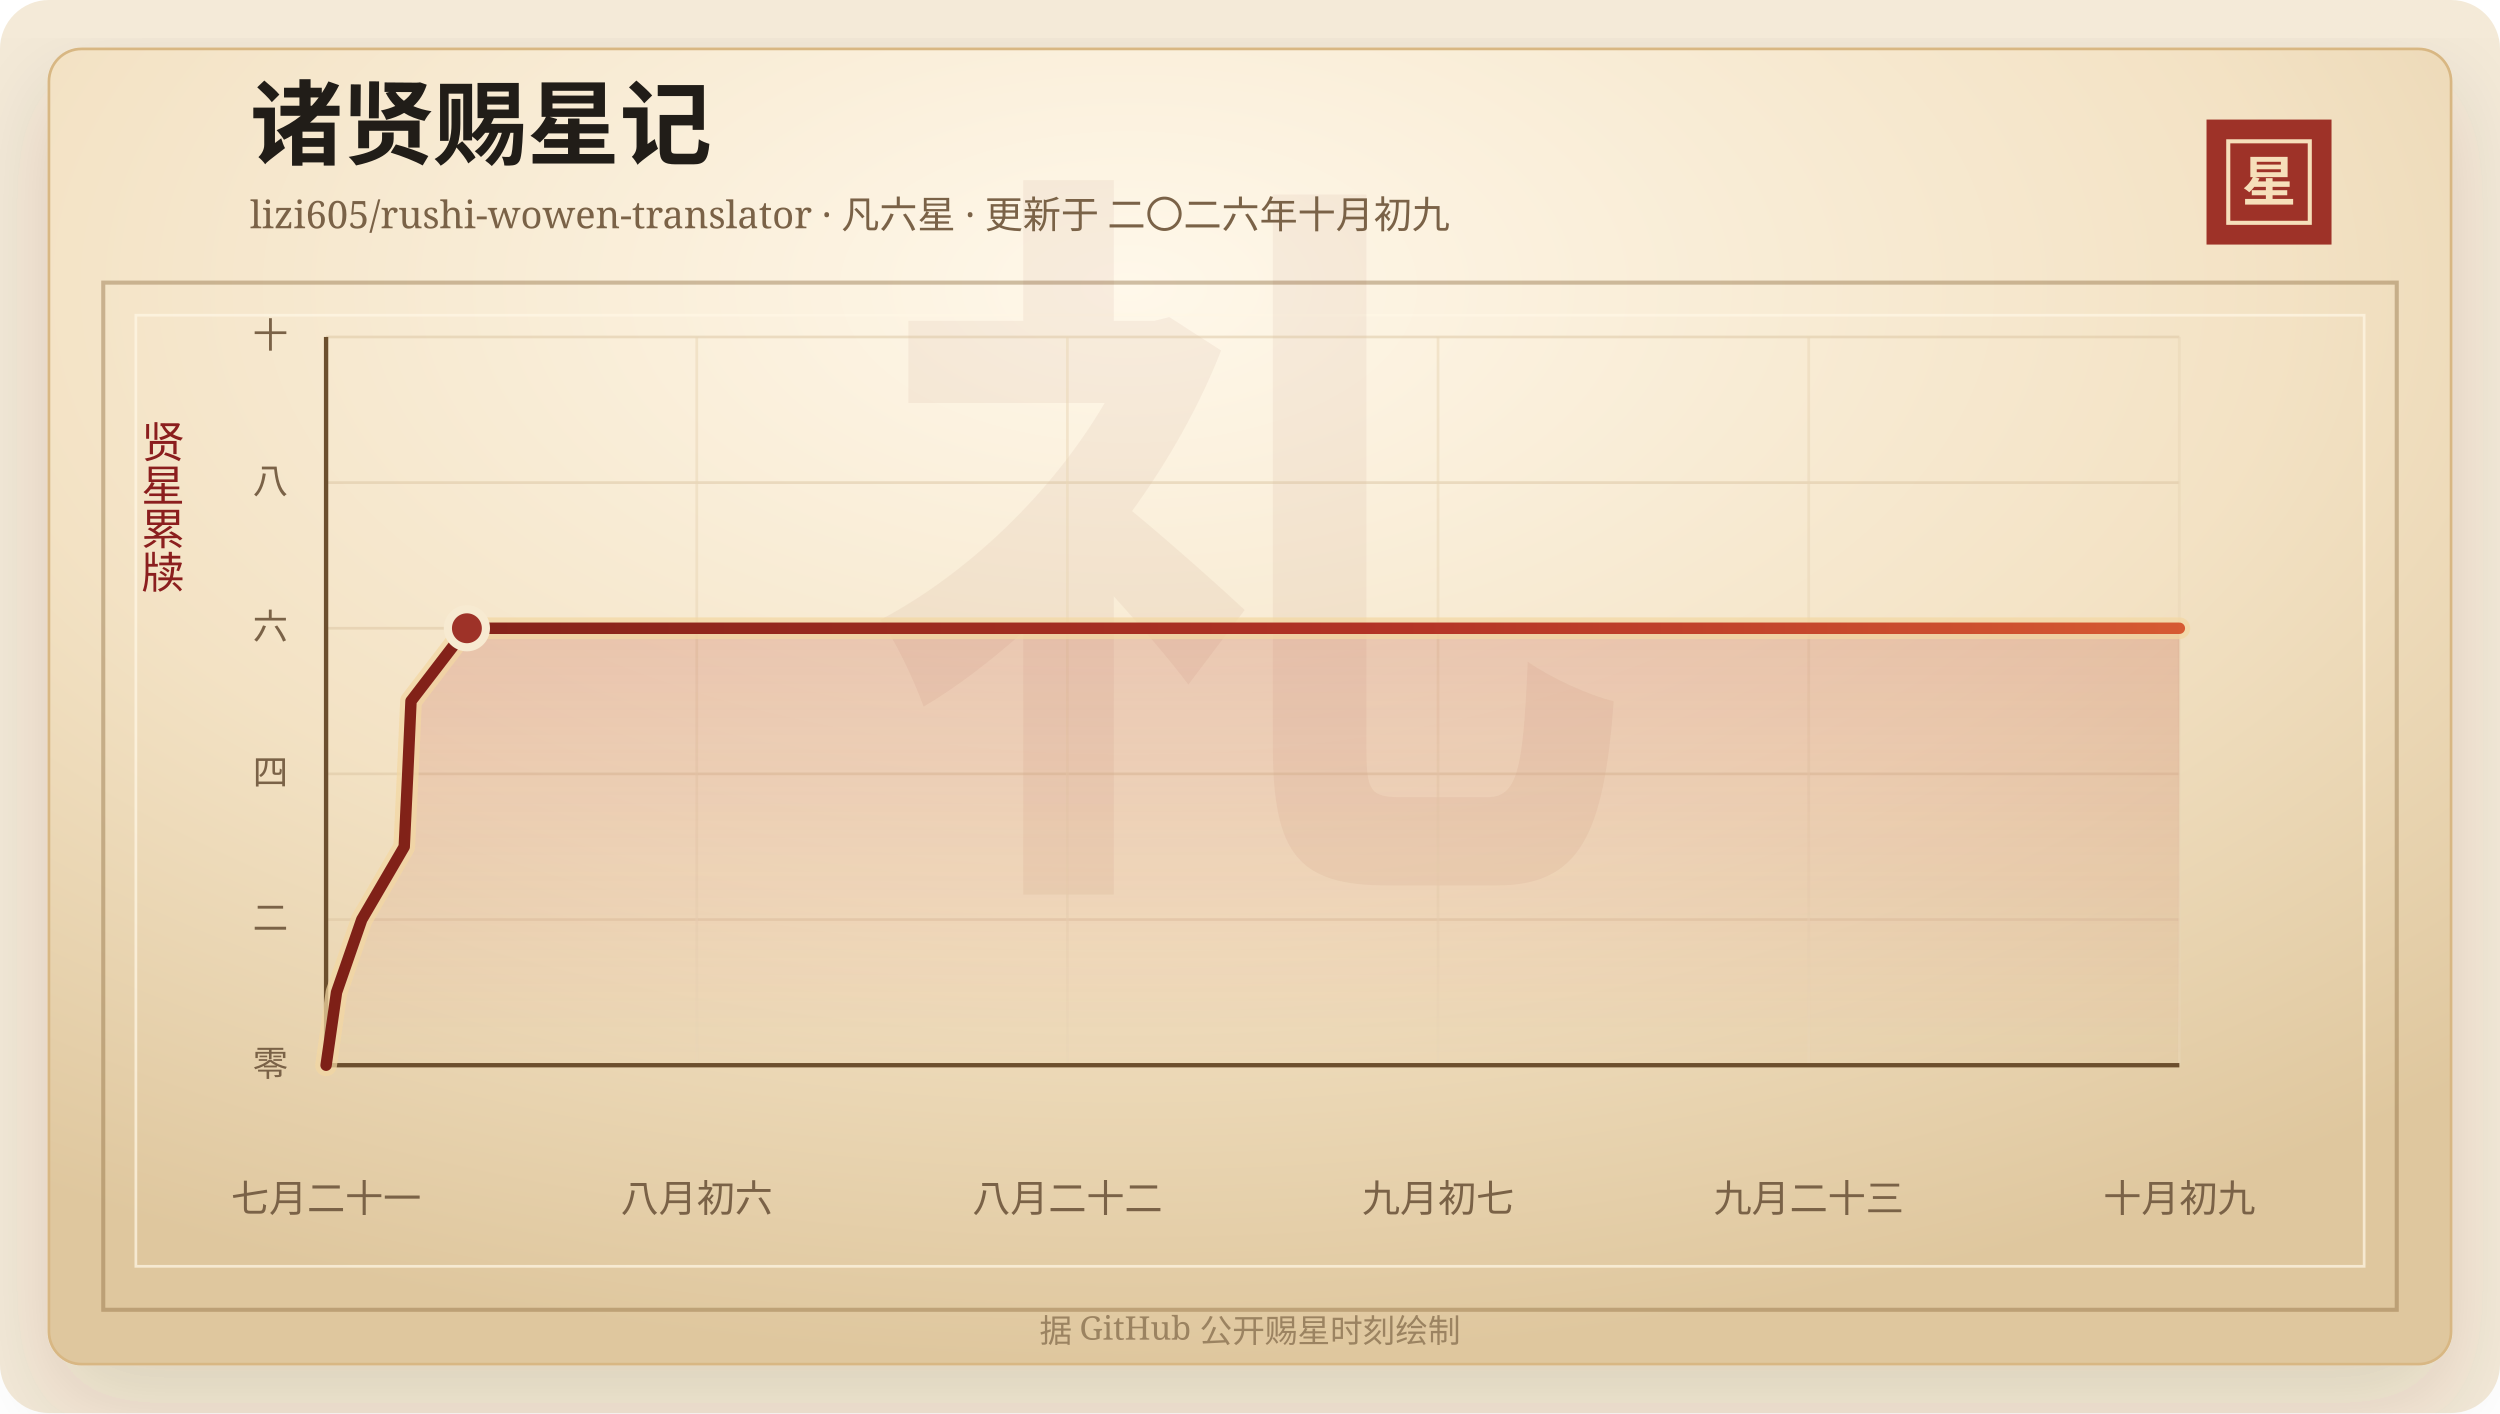
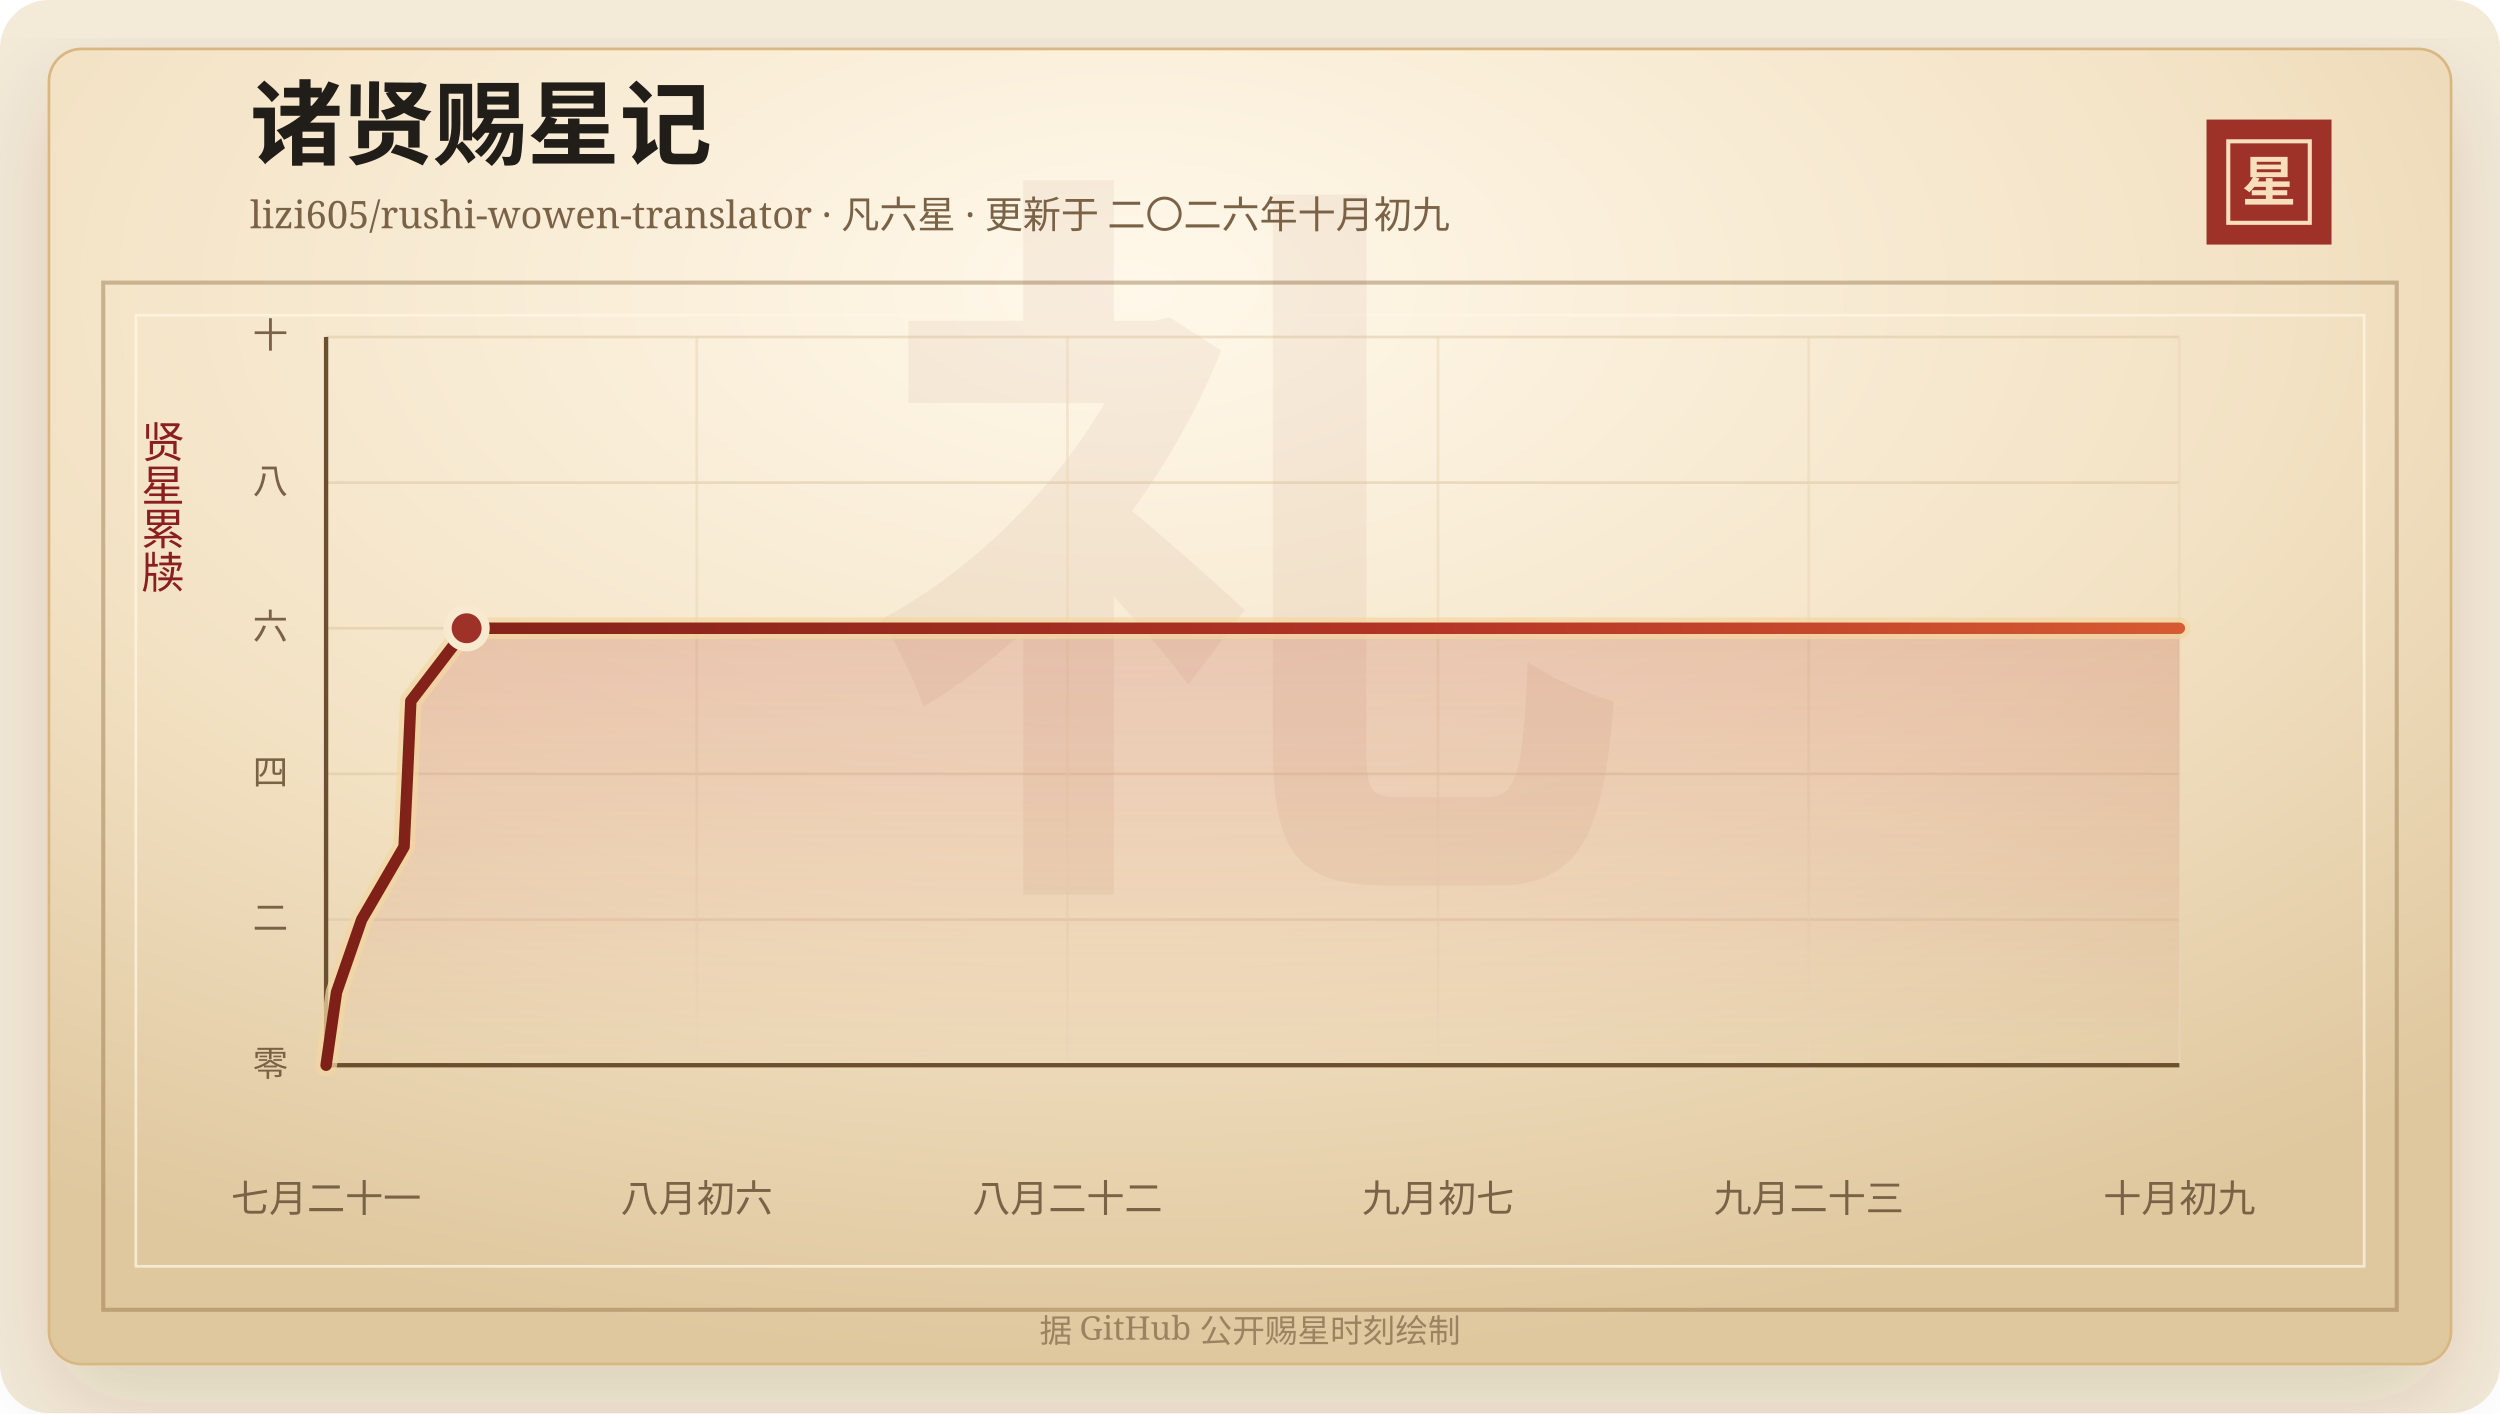
<svg xmlns="http://www.w3.org/2000/svg" width="920" height="520" viewBox="0 0 920 520" role="img" aria-labelledby="title desc">
  <defs>
    <linearGradient id="line" x1="0" x2="1" y1="0" y2="0">
      <stop offset="0%" stop-color="#7d2017" />
      <stop offset="58%" stop-color="#b33426" />
      <stop offset="100%" stop-color="#d65a32" />
    </linearGradient>
    <linearGradient id="area" x1="0" x2="0" y1="0" y2="1">
      <stop offset="0%" stop-color="#b33426" stop-opacity="0.2" />
      <stop offset="100%" stop-color="#b33426" stop-opacity="0" />
    </linearGradient>
    <radialGradient id="paper" cx="45%" cy="18%" r="82%">
      <stop offset="0%" stop-color="#fff8ea" />
      <stop offset="58%" stop-color="#f3e2c4" />
      <stop offset="100%" stop-color="#dfc79e" />
    </radialGradient>
    <filter id="shadow" x="-20%" y="-20%" width="140%" height="140%">
      <feDropShadow dx="0" dy="14" stdDeviation="18" flood-color="#3b2a20" flood-opacity="0.14" />
    </filter>
  </defs>
  <rect width="920" height="520" rx="18" fill="#f4ead8" />
  <rect x="18" y="18" width="884" height="484" rx="12" fill="url(#paper)" stroke="#d8b783" filter="url(#shadow)" />
  <rect x="38" y="104" width="844" height="378" fill="none" stroke="#8c6b3f" stroke-opacity="0.42" stroke-width="1.5" />
  <rect x="50" y="116" width="820" height="350" fill="none" stroke="#fff7e5" stroke-opacity="0.72" />
  <text x="460" y="304" text-anchor="middle" fill="#8c342a" fill-opacity="0.06" font-family="Songti SC, STSong, SimSun, serif" font-size="280" font-weight="700">礼</text>
  <text x="92" y="58" fill="#211d18" font-family="Songti SC, STSong, SimSun, serif" font-size="34" font-weight="700">诸贤赐星记</text>
  <text x="92" y="84" fill="#7a6247" font-family="Songti SC, STSong, SimSun, serif" font-size="14.0">lizi605/rushi-wowen-translator · 凡六星 · 更新于 二〇二六年十月初九</text>
  <rect x="812" y="44" width="46" height="46" fill="#9e3228" />
  <rect x="820" y="52" width="30" height="30" fill="none" stroke="#f6dfba" stroke-width="1.5" />
  <text x="835" y="74" text-anchor="middle" fill="#f6dfba" font-family="Songti SC, STSong, SimSun, serif" font-size="20" font-weight="700">星</text>
  <text x="60" y="166" text-anchor="middle" fill="#8b1e1e" font-family="Songti SC, STSong, SimSun, serif" font-size="16" writing-mode="vertical-rl">贤星累牍</text>
  <line x1="120" y1="392.00" x2="802" y2="392.00" stroke="#d9c29e" stroke-opacity="0.48" />
  <text x="106" y="396.00" text-anchor="end" fill="#7a6247" font-family="Songti SC, STSong, SimSun, serif" font-size="13">零</text>
  <line x1="120" y1="338.40" x2="802" y2="338.40" stroke="#d9c29e" stroke-opacity="0.48" />
  <text x="106" y="342.40" text-anchor="end" fill="#7a6247" font-family="Songti SC, STSong, SimSun, serif" font-size="13">二</text>
  <line x1="120" y1="284.80" x2="802" y2="284.80" stroke="#d9c29e" stroke-opacity="0.48" />
  <text x="106" y="288.80" text-anchor="end" fill="#7a6247" font-family="Songti SC, STSong, SimSun, serif" font-size="13">四</text>
  <line x1="120" y1="231.20" x2="802" y2="231.20" stroke="#d9c29e" stroke-opacity="0.48" />
  <text x="106" y="235.20" text-anchor="end" fill="#7a6247" font-family="Songti SC, STSong, SimSun, serif" font-size="13">六</text>
  <line x1="120" y1="177.60" x2="802" y2="177.60" stroke="#d9c29e" stroke-opacity="0.48" />
  <text x="106" y="181.60" text-anchor="end" fill="#7a6247" font-family="Songti SC, STSong, SimSun, serif" font-size="13">八</text>
  <line x1="120" y1="124.00" x2="802" y2="124.00" stroke="#d9c29e" stroke-opacity="0.48" />
  <text x="106" y="128.00" text-anchor="end" fill="#7a6247" font-family="Songti SC, STSong, SimSun, serif" font-size="13">十</text>
  <line x1="120.00" y1="124" x2="120.00" y2="392" stroke="#ead6b7" stroke-opacity="0.54" />
  <text x="120.00" y="446" text-anchor="middle" fill="#7a6247" font-family="Songti SC, STSong, SimSun, serif" font-size="14">七月二十一</text>
  <line x1="256.40" y1="124" x2="256.40" y2="392" stroke="#ead6b7" stroke-opacity="0.54" />
  <text x="256.40" y="446" text-anchor="middle" fill="#7a6247" font-family="Songti SC, STSong, SimSun, serif" font-size="14">八月初六</text>
  <line x1="392.80" y1="124" x2="392.80" y2="392" stroke="#ead6b7" stroke-opacity="0.54" />
  <text x="392.80" y="446" text-anchor="middle" fill="#7a6247" font-family="Songti SC, STSong, SimSun, serif" font-size="14">八月二十二</text>
  <line x1="529.20" y1="124" x2="529.20" y2="392" stroke="#ead6b7" stroke-opacity="0.54" />
  <text x="529.20" y="446" text-anchor="middle" fill="#7a6247" font-family="Songti SC, STSong, SimSun, serif" font-size="14">九月初七</text>
  <line x1="665.60" y1="124" x2="665.60" y2="392" stroke="#ead6b7" stroke-opacity="0.54" />
  <text x="665.60" y="446" text-anchor="middle" fill="#7a6247" font-family="Songti SC, STSong, SimSun, serif" font-size="14">九月二十三</text>
  <line x1="802.00" y1="124" x2="802.00" y2="392" stroke="#ead6b7" stroke-opacity="0.54" />
  <text x="802.00" y="446" text-anchor="middle" fill="#7a6247" font-family="Songti SC, STSong, SimSun, serif" font-size="14">十月初九</text>
  <line x1="120" y1="392" x2="802" y2="392" stroke="#6c4f2e" stroke-width="1.6" />
  <line x1="120" y1="124" x2="120" y2="392" stroke="#6c4f2e" stroke-width="1.6" />
-   <polygon points="120.00,392.00 120.00,392.00 123.84,365.20 133.13,338.40 148.76,311.60 150.04,284.80 151.25,258.00 171.82,231.20 802.00,231.20 802.00,392.00" fill="url(#area)" />
-   <polyline points="120.00,392.00 123.84,365.20 133.13,338.40 148.76,311.60 150.04,284.80 151.25,258.00 171.82,231.20 802.00,231.20" fill="none" stroke="#f3d7a2" stroke-width="8" stroke-linecap="round" stroke-linejoin="round" opacity="0.72" />
-   <polyline points="120.00,392.00 123.84,365.20 133.13,338.40 148.76,311.60 150.04,284.80 151.25,258.00 171.82,231.20 802.00,231.20" fill="none" stroke="url(#line)" stroke-width="4.2" stroke-linecap="round" stroke-linejoin="round" />
-   <circle cx="171.82" cy="231.20" r="7" fill="#9e3228" stroke="#f7ead1" stroke-width="3" />
+   <polygon points="120.00,392.00 120.00,392.00 123.83,365.20 133.11,338.40 148.70,311.60 149.98,284.80 151.18,258.00 171.72,231.20 802.00,231.20 802.00,392.00" fill="url(#area)" />
+   <polyline points="120.00,392.00 123.83,365.20 133.11,338.40 148.70,311.60 149.98,284.80 151.18,258.00 171.72,231.20 802.00,231.20" fill="none" stroke="#f3d7a2" stroke-width="8" stroke-linecap="round" stroke-linejoin="round" opacity="0.72" />
+   <polyline points="120.00,392.00 123.83,365.20 133.11,338.40 148.70,311.60 149.98,284.80 151.18,258.00 171.72,231.20 802.00,231.20" fill="none" stroke="url(#line)" stroke-width="4.2" stroke-linecap="round" stroke-linejoin="round" />
+   <circle cx="171.72" cy="231.20" r="7" fill="#9e3228" stroke="#f7ead1" stroke-width="3" />
  <text x="460" y="494" text-anchor="middle" fill="#9b8361" font-family="Songti SC, STSong, SimSun, serif" font-size="12">据 GitHub 公开赐星时刻绘制</text>
</svg>
